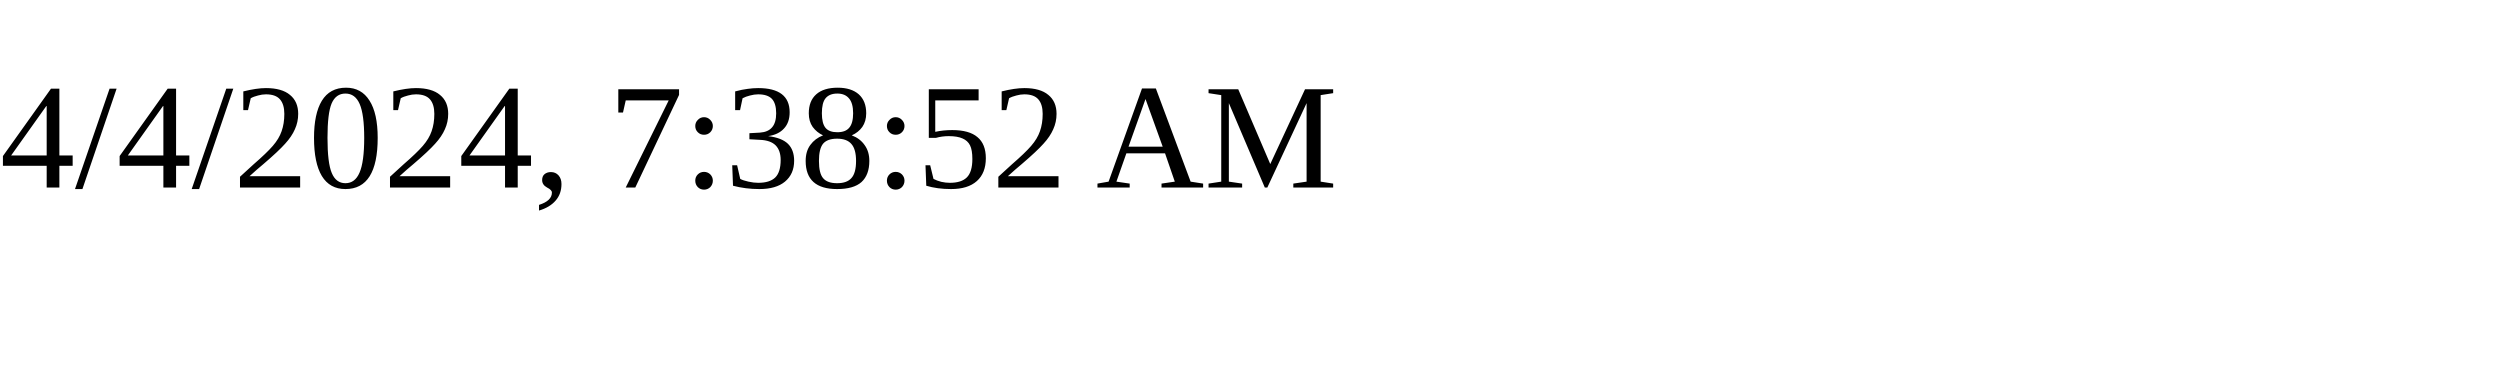
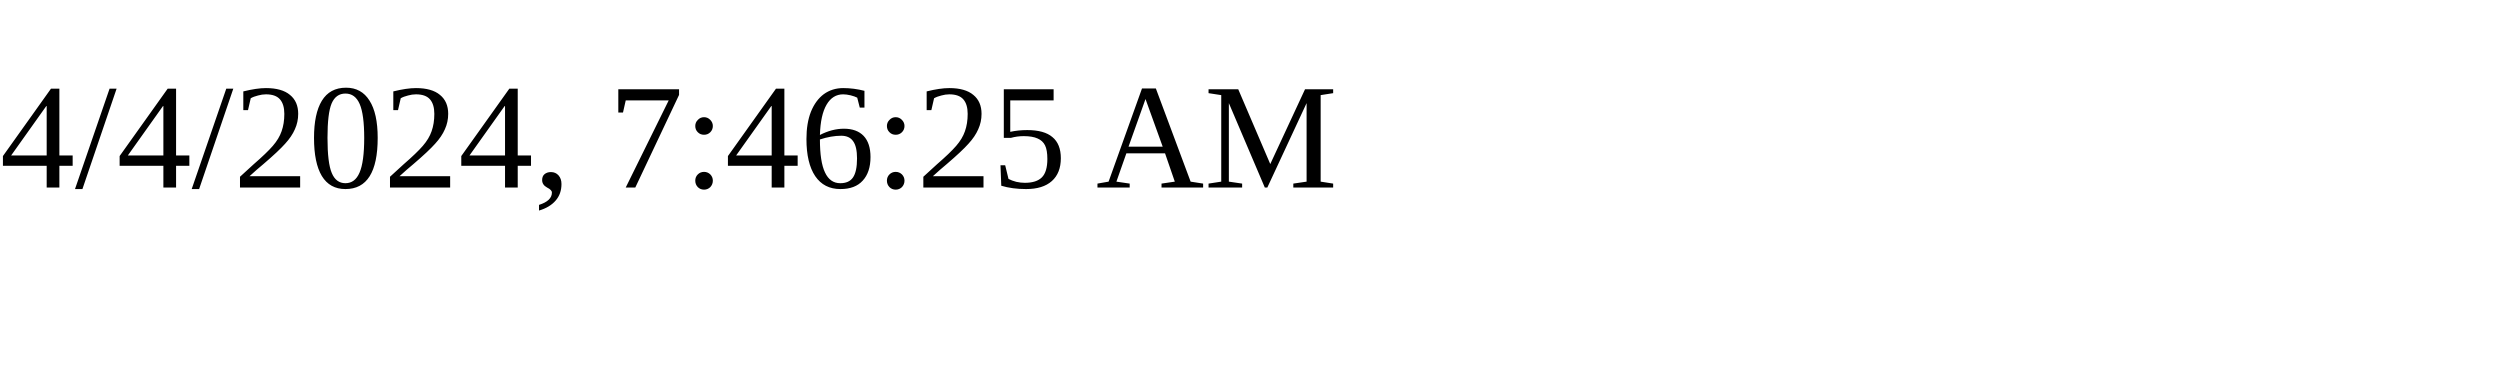
<svg xmlns="http://www.w3.org/2000/svg" height="30" width="200">
-   <text x="0" y="15">4/4/2024, 7:38:52 AM</text>
+   <text x="0" y="15">4/4/2024, 7:46:25 AM</text>
</svg>
